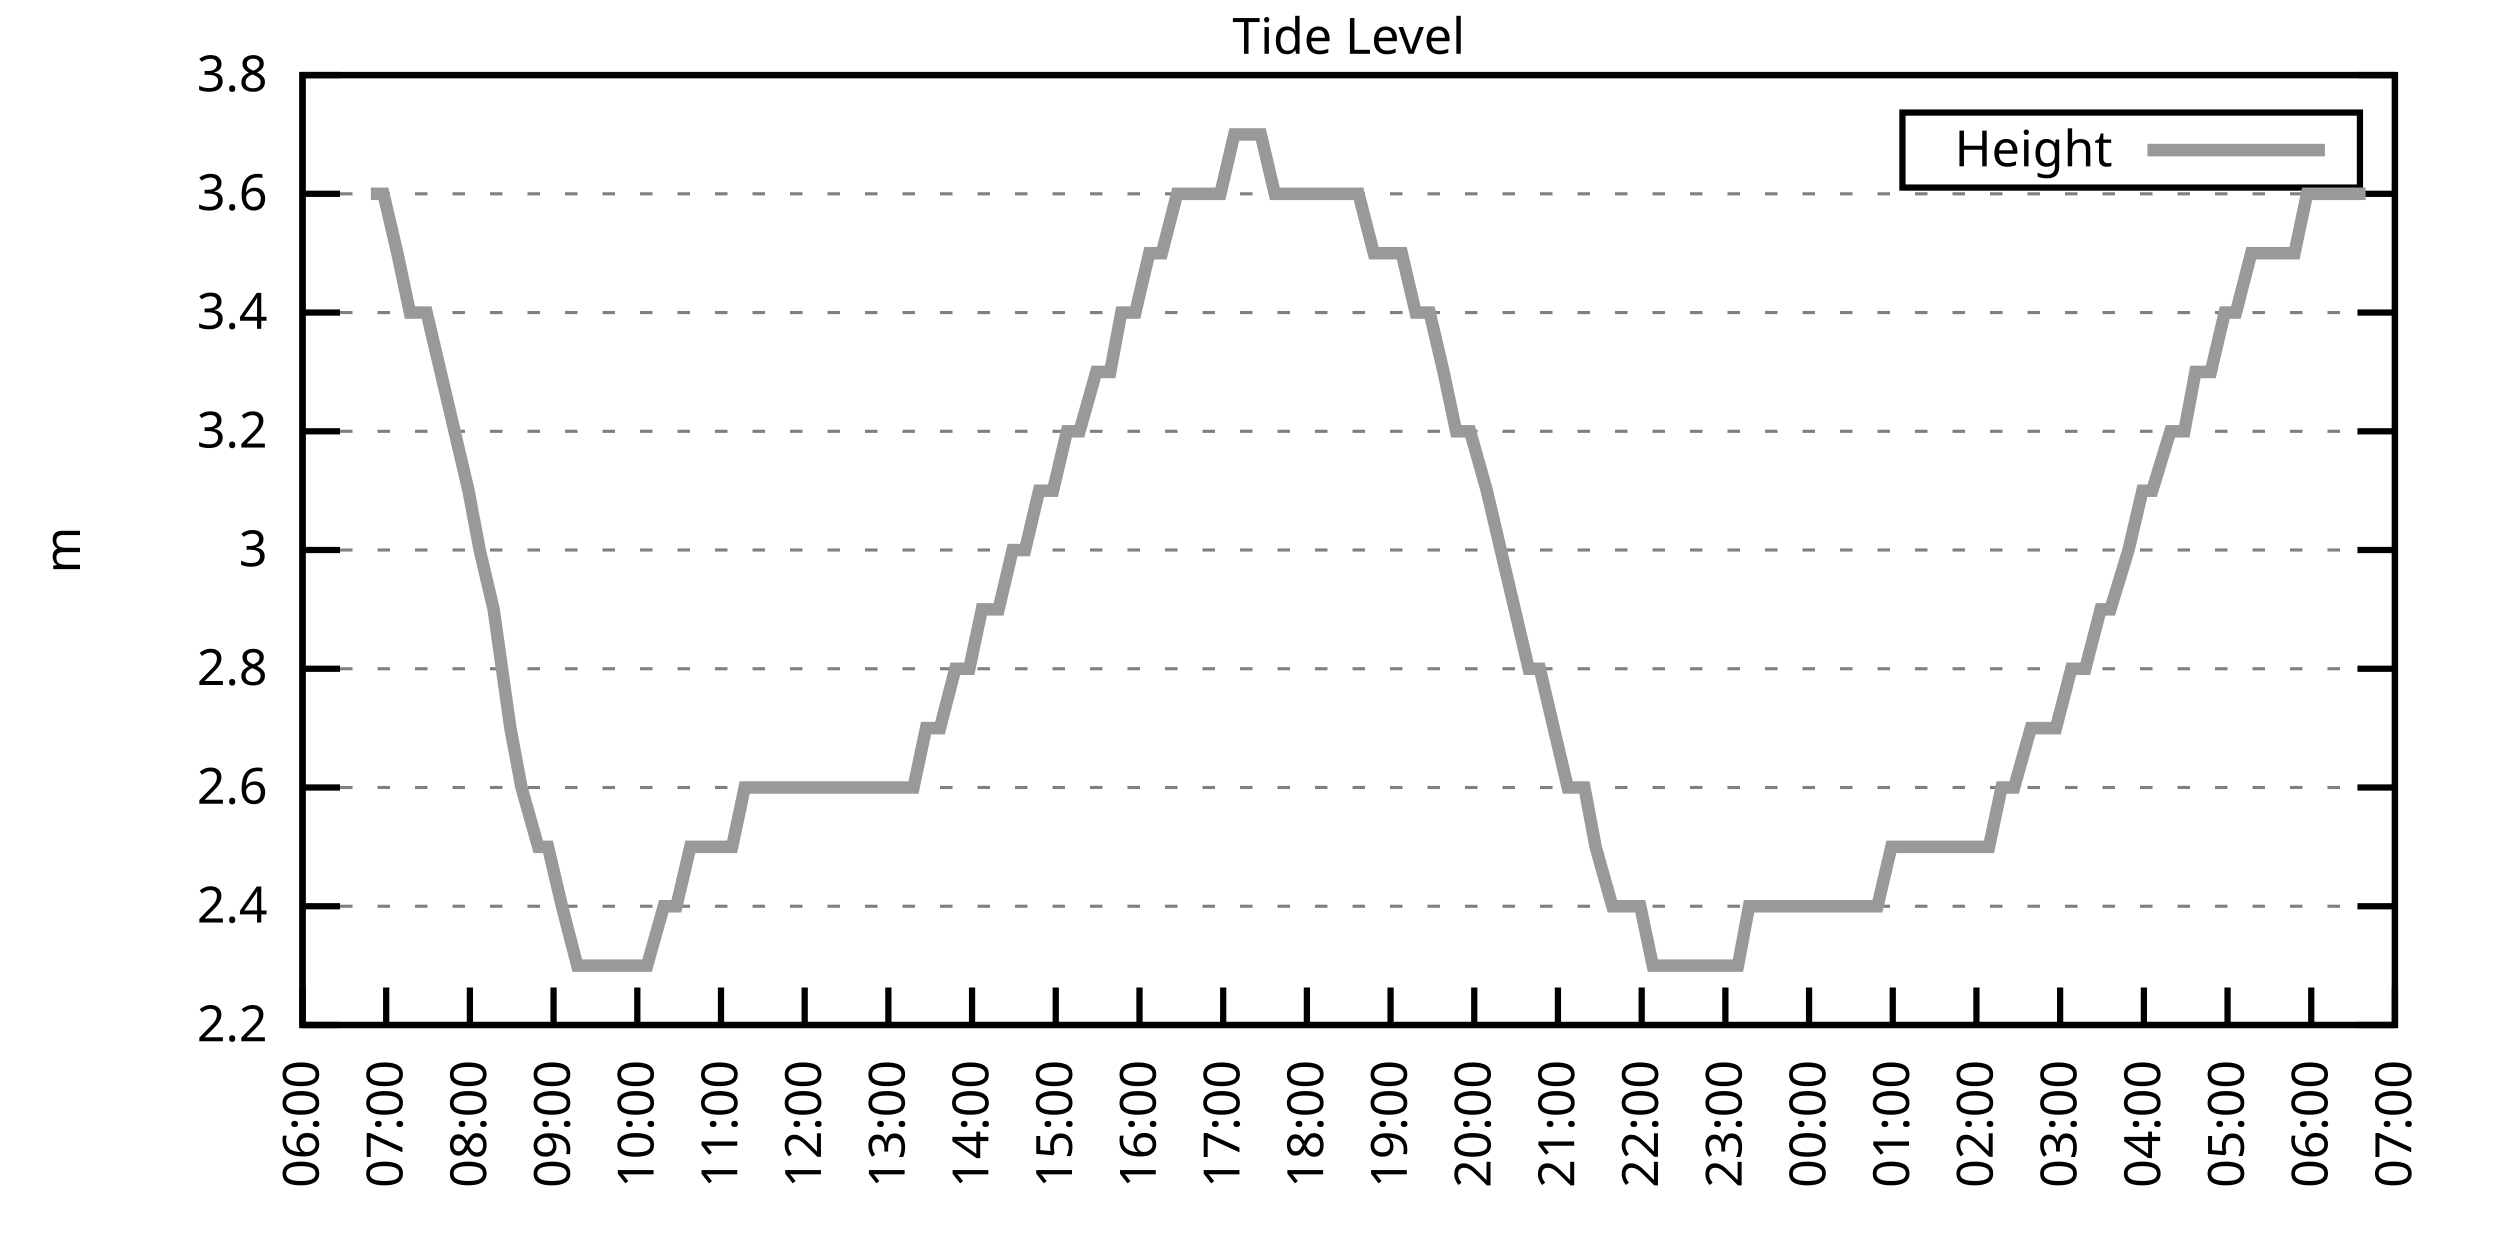
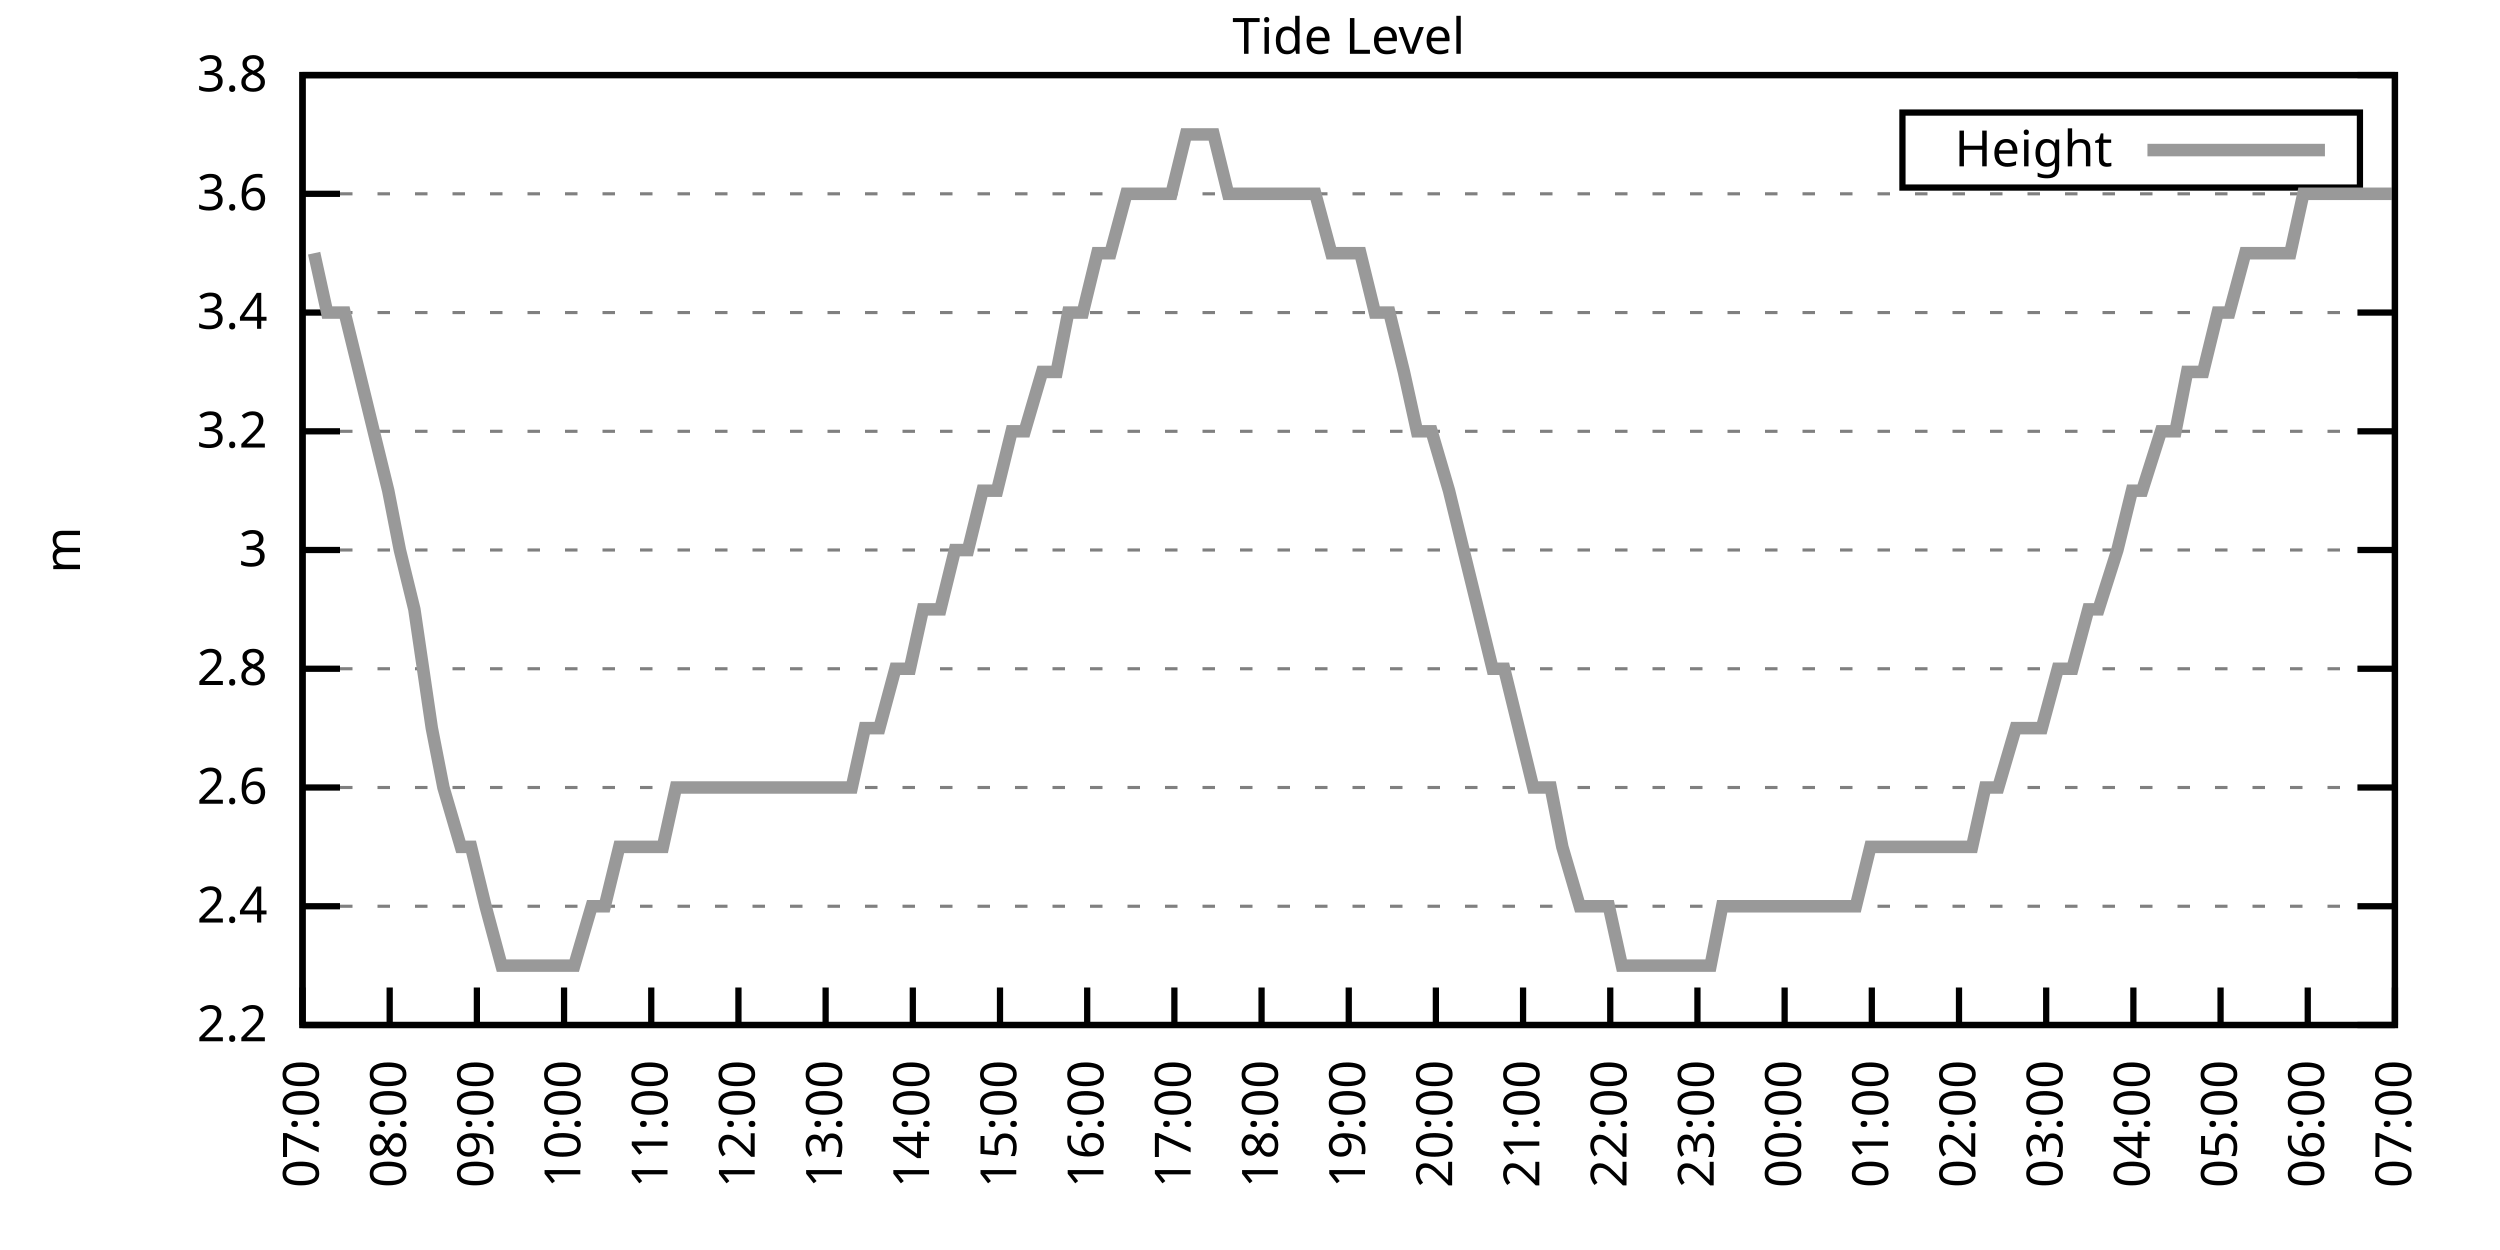
<svg xmlns="http://www.w3.org/2000/svg" xmlns:xlink="http://www.w3.org/1999/xlink" width="400" height="200" viewBox="0 0 400 200">
  <g id="gnuplot_canvas">
    <rect x="0" y="0" width="400" height="200" fill="none" />
    <defs>
      <circle id="gpDot" r="0.5" stroke-width="0.5" stroke="currentColor" />
      <path id="gpPt0" stroke-width="0.333" stroke="currentColor" d="M-1,0 h2 M0,-1 v2" />
      <path id="gpPt1" stroke-width="0.333" stroke="currentColor" d="M-1,-1 L1,1 M1,-1 L-1,1" />
      <path id="gpPt2" stroke-width="0.333" stroke="currentColor" d="M-1,0 L1,0 M0,-1 L0,1 M-1,-1 L1,1 M-1,1 L1,-1" />
      <rect id="gpPt3" stroke-width="0.333" stroke="currentColor" x="-1" y="-1" width="2" height="2" />
      <rect id="gpPt4" stroke-width="0.333" stroke="currentColor" fill="currentColor" x="-1" y="-1" width="2" height="2" />
      <circle id="gpPt5" stroke-width="0.333" stroke="currentColor" cx="0" cy="0" r="1" />
      <use xlink:href="#gpPt5" id="gpPt6" fill="currentColor" stroke="none" />
      <path id="gpPt7" stroke-width="0.333" stroke="currentColor" d="M0,-1.33 L-1.33,0.67 L1.33,0.67 z" />
      <use xlink:href="#gpPt7" id="gpPt8" fill="currentColor" stroke="none" />
      <use xlink:href="#gpPt7" id="gpPt9" stroke="currentColor" transform="rotate(180)" />
      <use xlink:href="#gpPt9" id="gpPt10" fill="currentColor" stroke="none" />
      <use xlink:href="#gpPt3" id="gpPt11" stroke="currentColor" transform="rotate(45)" />
      <use xlink:href="#gpPt11" id="gpPt12" fill="currentColor" stroke="none" />
      <path id="gpPt13" stroke-width="0.333" stroke="currentColor" d="M0,1.330 L1.265,0.411 L0.782,-1.067 L-0.782,-1.076 L-1.265,0.411 z" />
      <use xlink:href="#gpPt13" id="gpPt14" fill="currentColor" stroke="none" />
      <filter id="textbox" filterUnits="objectBoundingBox" x="0" y="0" height="1" width="1">
        <feFlood flood-color="white" flood-opacity="1" result="bgnd" />
        <feComposite in="SourceGraphic" in2="bgnd" operator="atop" />
      </filter>
      <filter id="greybox" filterUnits="objectBoundingBox" x="0" y="0" height="1" width="1">
        <feFlood flood-color="lightgrey" flood-opacity="1" result="grey" />
        <feComposite in="SourceGraphic" in2="grey" operator="atop" />
      </filter>
    </defs>
    <g fill="none" color="white" stroke="currentColor" stroke-width="1.00" stroke-linecap="butt" stroke-linejoin="miter">
</g>
    <g fill="none" color="black" stroke="currentColor" stroke-width="1.00" stroke-linecap="butt" stroke-linejoin="miter">
      <g stroke="none" shape-rendering="crispEdges">
        <polygon fill="rgb(255, 255, 255)" points="48.40,164.00 383.18,164.00 383.18,12.02 48.40,12.02 " />
      </g>
    </g>
    <g fill="none" color="black" stroke="currentColor" stroke-width="1.00" stroke-linecap="butt" stroke-linejoin="miter">
</g>
    <g fill="none" color="black" stroke="black" stroke-width="0.50" stroke-linecap="butt" stroke-linejoin="miter">
</g>
    <g fill="none" color="gray" stroke="currentColor" stroke-width="0.50" stroke-linecap="butt" stroke-linejoin="miter">
      <path stroke="gray" stroke-dasharray="2,4" class="gridline" d="M48.40,164.00 L383.19,164.00  " />
    </g>
    <g fill="none" color="gray" stroke="gray" stroke-width="1.00" stroke-linecap="butt" stroke-linejoin="miter">
</g>
    <g fill="none" color="black" stroke="currentColor" stroke-width="1.00" stroke-linecap="butt" stroke-linejoin="miter">
      <path stroke="black" d="M48.40,164.00 L54.40,164.00 M383.19,164.00 L377.19,164.00  " />
      <g transform="translate(42.80,166.60)" stroke="none" fill="black" font-family="Sans" font-size="8.00" text-anchor="end">
        <text>
          <tspan font-family="Sans"> 2.2</tspan>
        </text>
      </g>
    </g>
    <g fill="none" color="black" stroke="currentColor" stroke-width="1.00" stroke-linecap="butt" stroke-linejoin="miter">
</g>
    <g fill="none" color="black" stroke="black" stroke-width="0.50" stroke-linecap="butt" stroke-linejoin="miter">
</g>
    <g fill="none" color="gray" stroke="currentColor" stroke-width="0.50" stroke-linecap="butt" stroke-linejoin="miter">
      <path stroke="gray" stroke-dasharray="2,4" class="gridline" d="M48.40,145.00 L383.19,145.00  " />
    </g>
    <g fill="none" color="gray" stroke="gray" stroke-width="1.00" stroke-linecap="butt" stroke-linejoin="miter">
</g>
    <g fill="none" color="black" stroke="currentColor" stroke-width="1.00" stroke-linecap="butt" stroke-linejoin="miter">
      <path stroke="black" d="M48.40,145.00 L54.40,145.00 M383.19,145.00 L377.19,145.00  " />
      <g transform="translate(42.80,147.60)" stroke="none" fill="black" font-family="Sans" font-size="8.00" text-anchor="end">
        <text>
          <tspan font-family="Sans"> 2.4</tspan>
        </text>
      </g>
    </g>
    <g fill="none" color="black" stroke="currentColor" stroke-width="1.00" stroke-linecap="butt" stroke-linejoin="miter">
</g>
    <g fill="none" color="black" stroke="black" stroke-width="0.50" stroke-linecap="butt" stroke-linejoin="miter">
</g>
    <g fill="none" color="gray" stroke="currentColor" stroke-width="0.50" stroke-linecap="butt" stroke-linejoin="miter">
      <path stroke="gray" stroke-dasharray="2,4" class="gridline" d="M48.40,126.00 L383.19,126.00  " />
    </g>
    <g fill="none" color="gray" stroke="gray" stroke-width="1.00" stroke-linecap="butt" stroke-linejoin="miter">
</g>
    <g fill="none" color="black" stroke="currentColor" stroke-width="1.00" stroke-linecap="butt" stroke-linejoin="miter">
      <path stroke="black" d="M48.40,126.00 L54.40,126.00 M383.19,126.00 L377.19,126.00  " />
      <g transform="translate(42.80,128.60)" stroke="none" fill="black" font-family="Sans" font-size="8.00" text-anchor="end">
        <text>
          <tspan font-family="Sans"> 2.6</tspan>
        </text>
      </g>
    </g>
    <g fill="none" color="black" stroke="currentColor" stroke-width="1.00" stroke-linecap="butt" stroke-linejoin="miter">
</g>
    <g fill="none" color="black" stroke="black" stroke-width="0.50" stroke-linecap="butt" stroke-linejoin="miter">
</g>
    <g fill="none" color="gray" stroke="currentColor" stroke-width="0.50" stroke-linecap="butt" stroke-linejoin="miter">
      <path stroke="gray" stroke-dasharray="2,4" class="gridline" d="M48.40,107.00 L383.19,107.00  " />
    </g>
    <g fill="none" color="gray" stroke="gray" stroke-width="1.00" stroke-linecap="butt" stroke-linejoin="miter">
</g>
    <g fill="none" color="black" stroke="currentColor" stroke-width="1.00" stroke-linecap="butt" stroke-linejoin="miter">
      <path stroke="black" d="M48.40,107.00 L54.40,107.00 M383.19,107.00 L377.19,107.00  " />
      <g transform="translate(42.80,109.60)" stroke="none" fill="black" font-family="Sans" font-size="8.00" text-anchor="end">
        <text>
          <tspan font-family="Sans"> 2.8</tspan>
        </text>
      </g>
    </g>
    <g fill="none" color="black" stroke="currentColor" stroke-width="1.00" stroke-linecap="butt" stroke-linejoin="miter">
</g>
    <g fill="none" color="black" stroke="black" stroke-width="0.50" stroke-linecap="butt" stroke-linejoin="miter">
</g>
    <g fill="none" color="gray" stroke="currentColor" stroke-width="0.50" stroke-linecap="butt" stroke-linejoin="miter">
      <path stroke="gray" stroke-dasharray="2,4" class="gridline" d="M48.40,88.00 L383.19,88.00  " />
    </g>
    <g fill="none" color="gray" stroke="gray" stroke-width="1.00" stroke-linecap="butt" stroke-linejoin="miter">
</g>
    <g fill="none" color="black" stroke="currentColor" stroke-width="1.00" stroke-linecap="butt" stroke-linejoin="miter">
      <path stroke="black" d="M48.40,88.00 L54.40,88.00 M383.19,88.00 L377.19,88.00  " />
      <g transform="translate(42.80,90.60)" stroke="none" fill="black" font-family="Sans" font-size="8.00" text-anchor="end">
        <text>
          <tspan font-family="Sans"> 3</tspan>
        </text>
      </g>
    </g>
    <g fill="none" color="black" stroke="currentColor" stroke-width="1.00" stroke-linecap="butt" stroke-linejoin="miter">
</g>
    <g fill="none" color="black" stroke="black" stroke-width="0.50" stroke-linecap="butt" stroke-linejoin="miter">
</g>
    <g fill="none" color="gray" stroke="currentColor" stroke-width="0.50" stroke-linecap="butt" stroke-linejoin="miter">
      <path stroke="gray" stroke-dasharray="2,4" class="gridline" d="M48.40,69.01 L383.19,69.01  " />
    </g>
    <g fill="none" color="gray" stroke="gray" stroke-width="1.00" stroke-linecap="butt" stroke-linejoin="miter">
</g>
    <g fill="none" color="black" stroke="currentColor" stroke-width="1.00" stroke-linecap="butt" stroke-linejoin="miter">
      <path stroke="black" d="M48.40,69.01 L54.40,69.01 M383.19,69.01 L377.19,69.01  " />
      <g transform="translate(42.80,71.61)" stroke="none" fill="black" font-family="Sans" font-size="8.00" text-anchor="end">
        <text>
          <tspan font-family="Sans"> 3.2</tspan>
        </text>
      </g>
    </g>
    <g fill="none" color="black" stroke="currentColor" stroke-width="1.00" stroke-linecap="butt" stroke-linejoin="miter">
</g>
    <g fill="none" color="black" stroke="black" stroke-width="0.50" stroke-linecap="butt" stroke-linejoin="miter">
</g>
    <g fill="none" color="gray" stroke="currentColor" stroke-width="0.50" stroke-linecap="butt" stroke-linejoin="miter">
      <path stroke="gray" stroke-dasharray="2,4" class="gridline" d="M48.40,50.01 L383.19,50.01  " />
    </g>
    <g fill="none" color="gray" stroke="gray" stroke-width="1.00" stroke-linecap="butt" stroke-linejoin="miter">
</g>
    <g fill="none" color="black" stroke="currentColor" stroke-width="1.00" stroke-linecap="butt" stroke-linejoin="miter">
      <path stroke="black" d="M48.40,50.01 L54.40,50.01 M383.19,50.01 L377.19,50.01  " />
      <g transform="translate(42.80,52.61)" stroke="none" fill="black" font-family="Sans" font-size="8.00" text-anchor="end">
        <text>
          <tspan font-family="Sans"> 3.4</tspan>
        </text>
      </g>
    </g>
    <g fill="none" color="black" stroke="currentColor" stroke-width="1.00" stroke-linecap="butt" stroke-linejoin="miter">
</g>
    <g fill="none" color="black" stroke="black" stroke-width="0.50" stroke-linecap="butt" stroke-linejoin="miter">
</g>
    <g fill="none" color="gray" stroke="currentColor" stroke-width="0.50" stroke-linecap="butt" stroke-linejoin="miter">
      <path stroke="gray" stroke-dasharray="2,4" class="gridline" d="M48.40,31.01 L383.19,31.01  " />
    </g>
    <g fill="none" color="gray" stroke="gray" stroke-width="1.00" stroke-linecap="butt" stroke-linejoin="miter">
</g>
    <g fill="none" color="black" stroke="currentColor" stroke-width="1.00" stroke-linecap="butt" stroke-linejoin="miter">
      <path stroke="black" d="M48.40,31.01 L54.40,31.01 M383.19,31.01 L377.19,31.01  " />
      <g transform="translate(42.80,33.61)" stroke="none" fill="black" font-family="Sans" font-size="8.00" text-anchor="end">
        <text>
          <tspan font-family="Sans"> 3.6</tspan>
        </text>
      </g>
    </g>
    <g fill="none" color="black" stroke="currentColor" stroke-width="1.00" stroke-linecap="butt" stroke-linejoin="miter">
</g>
    <g fill="none" color="black" stroke="black" stroke-width="0.50" stroke-linecap="butt" stroke-linejoin="miter">
</g>
    <g fill="none" color="gray" stroke="currentColor" stroke-width="0.50" stroke-linecap="butt" stroke-linejoin="miter">
      <path stroke="gray" stroke-dasharray="2,4" class="gridline" d="M48.40,12.01 L383.19,12.01  " />
    </g>
    <g fill="none" color="gray" stroke="gray" stroke-width="1.00" stroke-linecap="butt" stroke-linejoin="miter">
</g>
    <g fill="none" color="black" stroke="currentColor" stroke-width="1.00" stroke-linecap="butt" stroke-linejoin="miter">
      <path stroke="black" d="M48.40,12.01 L54.40,12.01 M383.19,12.01 L377.19,12.01  " />
      <g transform="translate(42.80,14.61)" stroke="none" fill="black" font-family="Sans" font-size="8.00" text-anchor="end">
        <text>
          <tspan font-family="Sans"> 3.8</tspan>
        </text>
      </g>
    </g>
    <g fill="none" color="black" stroke="currentColor" stroke-width="1.00" stroke-linecap="butt" stroke-linejoin="miter">
      <path stroke="black" d="M48.40,164.00 L48.40,158.00  " />
      <g transform="translate(51.00,169.60) rotate(270.00)" stroke="none" fill="black" font-family="Sans" font-size="8.00" text-anchor="end">
        <text>
-           <tspan font-family="Sans">06:00</tspan>
-         </text>
-       </g>
-     </g>
-     <g fill="none" color="black" stroke="currentColor" stroke-width="1.00" stroke-linecap="butt" stroke-linejoin="miter">
-       <path stroke="black" d="M61.79,164.00 L61.79,158.00  " />
-       <g transform="translate(64.39,169.60) rotate(270.00)" stroke="none" fill="black" font-family="Sans" font-size="8.00" text-anchor="end">
-         <text>
          <tspan font-family="Sans">07:00</tspan>
        </text>
      </g>
    </g>
    <g fill="none" color="black" stroke="currentColor" stroke-width="1.00" stroke-linecap="butt" stroke-linejoin="miter">
-       <path stroke="black" d="M75.18,164.00 L75.18,158.00  " />
-       <g transform="translate(77.78,169.60) rotate(270.00)" stroke="none" fill="black" font-family="Sans" font-size="8.00" text-anchor="end">
+       <path stroke="black" d="M62.35,164.00 L62.35,158.00  " />
+       <g transform="translate(64.95,169.60) rotate(270.00)" stroke="none" fill="black" font-family="Sans" font-size="8.00" text-anchor="end">
        <text>
          <tspan font-family="Sans">08:00</tspan>
        </text>
      </g>
    </g>
    <g fill="none" color="black" stroke="currentColor" stroke-width="1.00" stroke-linecap="butt" stroke-linejoin="miter">
-       <path stroke="black" d="M88.57,164.00 L88.57,158.00  " />
-       <g transform="translate(91.17,169.60) rotate(270.00)" stroke="none" fill="black" font-family="Sans" font-size="8.00" text-anchor="end">
+       <path stroke="black" d="M76.30,164.00 L76.30,158.00  " />
+       <g transform="translate(78.90,169.60) rotate(270.00)" stroke="none" fill="black" font-family="Sans" font-size="8.00" text-anchor="end">
        <text>
          <tspan font-family="Sans">09:00</tspan>
        </text>
      </g>
    </g>
    <g fill="none" color="black" stroke="currentColor" stroke-width="1.00" stroke-linecap="butt" stroke-linejoin="miter">
-       <path stroke="black" d="M101.97,164.00 L101.97,158.00  " />
-       <g transform="translate(104.57,169.60) rotate(270.00)" stroke="none" fill="black" font-family="Sans" font-size="8.00" text-anchor="end">
+       <path stroke="black" d="M90.25,164.00 L90.25,158.00  " />
+       <g transform="translate(92.85,169.60) rotate(270.00)" stroke="none" fill="black" font-family="Sans" font-size="8.00" text-anchor="end">
        <text>
          <tspan font-family="Sans">10:00</tspan>
        </text>
      </g>
    </g>
    <g fill="none" color="black" stroke="currentColor" stroke-width="1.00" stroke-linecap="butt" stroke-linejoin="miter">
-       <path stroke="black" d="M115.36,164.00 L115.36,158.00  " />
-       <g transform="translate(117.96,169.60) rotate(270.00)" stroke="none" fill="black" font-family="Sans" font-size="8.00" text-anchor="end">
+       <path stroke="black" d="M104.20,164.00 L104.20,158.00  " />
+       <g transform="translate(106.80,169.60) rotate(270.00)" stroke="none" fill="black" font-family="Sans" font-size="8.00" text-anchor="end">
        <text>
          <tspan font-family="Sans">11:00</tspan>
        </text>
      </g>
    </g>
    <g fill="none" color="black" stroke="currentColor" stroke-width="1.00" stroke-linecap="butt" stroke-linejoin="miter">
-       <path stroke="black" d="M128.75,164.00 L128.75,158.00  " />
-       <g transform="translate(131.35,169.60) rotate(270.00)" stroke="none" fill="black" font-family="Sans" font-size="8.00" text-anchor="end">
+       <path stroke="black" d="M118.15,164.00 L118.15,158.00  " />
+       <g transform="translate(120.75,169.60) rotate(270.00)" stroke="none" fill="black" font-family="Sans" font-size="8.00" text-anchor="end">
        <text>
          <tspan font-family="Sans">12:00</tspan>
        </text>
      </g>
    </g>
    <g fill="none" color="black" stroke="currentColor" stroke-width="1.00" stroke-linecap="butt" stroke-linejoin="miter">
-       <path stroke="black" d="M142.14,164.00 L142.14,158.00  " />
-       <g transform="translate(144.74,169.60) rotate(270.00)" stroke="none" fill="black" font-family="Sans" font-size="8.00" text-anchor="end">
+       <path stroke="black" d="M132.10,164.00 L132.10,158.00  " />
+       <g transform="translate(134.70,169.60) rotate(270.00)" stroke="none" fill="black" font-family="Sans" font-size="8.00" text-anchor="end">
        <text>
          <tspan font-family="Sans">13:00</tspan>
        </text>
      </g>
    </g>
    <g fill="none" color="black" stroke="currentColor" stroke-width="1.00" stroke-linecap="butt" stroke-linejoin="miter">
-       <path stroke="black" d="M155.53,164.00 L155.53,158.00  " />
-       <g transform="translate(158.13,169.60) rotate(270.00)" stroke="none" fill="black" font-family="Sans" font-size="8.00" text-anchor="end">
+       <path stroke="black" d="M146.05,164.00 L146.05,158.00  " />
+       <g transform="translate(148.65,169.60) rotate(270.00)" stroke="none" fill="black" font-family="Sans" font-size="8.00" text-anchor="end">
        <text>
          <tspan font-family="Sans">14:00</tspan>
        </text>
      </g>
    </g>
    <g fill="none" color="black" stroke="currentColor" stroke-width="1.00" stroke-linecap="butt" stroke-linejoin="miter">
-       <path stroke="black" d="M168.92,164.00 L168.92,158.00  " />
-       <g transform="translate(171.52,169.60) rotate(270.00)" stroke="none" fill="black" font-family="Sans" font-size="8.00" text-anchor="end">
+       <path stroke="black" d="M160.00,164.00 L160.00,158.00  " />
+       <g transform="translate(162.60,169.60) rotate(270.00)" stroke="none" fill="black" font-family="Sans" font-size="8.00" text-anchor="end">
        <text>
          <tspan font-family="Sans">15:00</tspan>
        </text>
      </g>
    </g>
    <g fill="none" color="black" stroke="currentColor" stroke-width="1.00" stroke-linecap="butt" stroke-linejoin="miter">
-       <path stroke="black" d="M182.32,164.00 L182.32,158.00  " />
-       <g transform="translate(184.92,169.60) rotate(270.00)" stroke="none" fill="black" font-family="Sans" font-size="8.00" text-anchor="end">
+       <path stroke="black" d="M173.95,164.00 L173.95,158.00  " />
+       <g transform="translate(176.55,169.60) rotate(270.00)" stroke="none" fill="black" font-family="Sans" font-size="8.00" text-anchor="end">
        <text>
          <tspan font-family="Sans">16:00</tspan>
        </text>
      </g>
    </g>
    <g fill="none" color="black" stroke="currentColor" stroke-width="1.00" stroke-linecap="butt" stroke-linejoin="miter">
-       <path stroke="black" d="M195.71,164.00 L195.71,158.00  " />
-       <g transform="translate(198.31,169.60) rotate(270.00)" stroke="none" fill="black" font-family="Sans" font-size="8.00" text-anchor="end">
+       <path stroke="black" d="M187.90,164.00 L187.90,158.00  " />
+       <g transform="translate(190.50,169.60) rotate(270.00)" stroke="none" fill="black" font-family="Sans" font-size="8.00" text-anchor="end">
        <text>
          <tspan font-family="Sans">17:00</tspan>
        </text>
      </g>
    </g>
    <g fill="none" color="black" stroke="currentColor" stroke-width="1.00" stroke-linecap="butt" stroke-linejoin="miter">
-       <path stroke="black" d="M209.10,164.00 L209.10,158.00  " />
-       <g transform="translate(211.70,169.60) rotate(270.00)" stroke="none" fill="black" font-family="Sans" font-size="8.00" text-anchor="end">
+       <path stroke="black" d="M201.85,164.00 L201.85,158.00  " />
+       <g transform="translate(204.45,169.60) rotate(270.00)" stroke="none" fill="black" font-family="Sans" font-size="8.00" text-anchor="end">
        <text>
          <tspan font-family="Sans">18:00</tspan>
        </text>
      </g>
    </g>
    <g fill="none" color="black" stroke="currentColor" stroke-width="1.00" stroke-linecap="butt" stroke-linejoin="miter">
-       <path stroke="black" d="M222.49,164.00 L222.49,158.00  " />
-       <g transform="translate(225.09,169.60) rotate(270.00)" stroke="none" fill="black" font-family="Sans" font-size="8.00" text-anchor="end">
+       <path stroke="black" d="M215.80,164.00 L215.80,158.00  " />
+       <g transform="translate(218.40,169.60) rotate(270.00)" stroke="none" fill="black" font-family="Sans" font-size="8.00" text-anchor="end">
        <text>
          <tspan font-family="Sans">19:00</tspan>
        </text>
      </g>
    </g>
    <g fill="none" color="black" stroke="currentColor" stroke-width="1.00" stroke-linecap="butt" stroke-linejoin="miter">
-       <path stroke="black" d="M235.88,164.00 L235.88,158.00  " />
-       <g transform="translate(238.48,169.60) rotate(270.00)" stroke="none" fill="black" font-family="Sans" font-size="8.00" text-anchor="end">
+       <path stroke="black" d="M229.74,164.00 L229.74,158.00  " />
+       <g transform="translate(232.34,169.60) rotate(270.00)" stroke="none" fill="black" font-family="Sans" font-size="8.00" text-anchor="end">
        <text>
          <tspan font-family="Sans">20:00</tspan>
        </text>
      </g>
    </g>
    <g fill="none" color="black" stroke="currentColor" stroke-width="1.00" stroke-linecap="butt" stroke-linejoin="miter">
-       <path stroke="black" d="M249.27,164.00 L249.27,158.00  " />
-       <g transform="translate(251.87,169.60) rotate(270.00)" stroke="none" fill="black" font-family="Sans" font-size="8.00" text-anchor="end">
+       <path stroke="black" d="M243.69,164.00 L243.69,158.00  " />
+       <g transform="translate(246.29,169.60) rotate(270.00)" stroke="none" fill="black" font-family="Sans" font-size="8.00" text-anchor="end">
        <text>
          <tspan font-family="Sans">21:00</tspan>
        </text>
      </g>
    </g>
    <g fill="none" color="black" stroke="currentColor" stroke-width="1.00" stroke-linecap="butt" stroke-linejoin="miter">
-       <path stroke="black" d="M262.67,164.00 L262.67,158.00  " />
-       <g transform="translate(265.27,169.60) rotate(270.00)" stroke="none" fill="black" font-family="Sans" font-size="8.00" text-anchor="end">
+       <path stroke="black" d="M257.64,164.00 L257.64,158.00  " />
+       <g transform="translate(260.24,169.60) rotate(270.00)" stroke="none" fill="black" font-family="Sans" font-size="8.00" text-anchor="end">
        <text>
          <tspan font-family="Sans">22:00</tspan>
        </text>
      </g>
    </g>
    <g fill="none" color="black" stroke="currentColor" stroke-width="1.00" stroke-linecap="butt" stroke-linejoin="miter">
-       <path stroke="black" d="M276.06,164.00 L276.06,158.00  " />
-       <g transform="translate(278.66,169.60) rotate(270.00)" stroke="none" fill="black" font-family="Sans" font-size="8.00" text-anchor="end">
+       <path stroke="black" d="M271.59,164.00 L271.59,158.00  " />
+       <g transform="translate(274.19,169.60) rotate(270.00)" stroke="none" fill="black" font-family="Sans" font-size="8.00" text-anchor="end">
        <text>
          <tspan font-family="Sans">23:00</tspan>
        </text>
      </g>
    </g>
    <g fill="none" color="black" stroke="currentColor" stroke-width="1.00" stroke-linecap="butt" stroke-linejoin="miter">
-       <path stroke="black" d="M289.45,164.00 L289.45,158.00  " />
-       <g transform="translate(292.05,169.60) rotate(270.00)" stroke="none" fill="black" font-family="Sans" font-size="8.00" text-anchor="end">
+       <path stroke="black" d="M285.54,164.00 L285.54,158.00  " />
+       <g transform="translate(288.14,169.60) rotate(270.00)" stroke="none" fill="black" font-family="Sans" font-size="8.00" text-anchor="end">
        <text>
          <tspan font-family="Sans">00:00</tspan>
        </text>
      </g>
    </g>
    <g fill="none" color="black" stroke="currentColor" stroke-width="1.00" stroke-linecap="butt" stroke-linejoin="miter">
-       <path stroke="black" d="M302.84,164.00 L302.84,158.00  " />
-       <g transform="translate(305.44,169.60) rotate(270.00)" stroke="none" fill="black" font-family="Sans" font-size="8.00" text-anchor="end">
+       <path stroke="black" d="M299.49,164.00 L299.49,158.00  " />
+       <g transform="translate(302.09,169.60) rotate(270.00)" stroke="none" fill="black" font-family="Sans" font-size="8.00" text-anchor="end">
        <text>
          <tspan font-family="Sans">01:00</tspan>
        </text>
      </g>
    </g>
    <g fill="none" color="black" stroke="currentColor" stroke-width="1.00" stroke-linecap="butt" stroke-linejoin="miter">
-       <path stroke="black" d="M316.23,164.00 L316.23,158.00  " />
-       <g transform="translate(318.83,169.60) rotate(270.00)" stroke="none" fill="black" font-family="Sans" font-size="8.00" text-anchor="end">
+       <path stroke="black" d="M313.44,164.00 L313.44,158.00  " />
+       <g transform="translate(316.04,169.60) rotate(270.00)" stroke="none" fill="black" font-family="Sans" font-size="8.00" text-anchor="end">
        <text>
          <tspan font-family="Sans">02:00</tspan>
        </text>
      </g>
    </g>
    <g fill="none" color="black" stroke="currentColor" stroke-width="1.00" stroke-linecap="butt" stroke-linejoin="miter">
-       <path stroke="black" d="M329.62,164.00 L329.62,158.00  " />
-       <g transform="translate(332.22,169.60) rotate(270.00)" stroke="none" fill="black" font-family="Sans" font-size="8.00" text-anchor="end">
+       <path stroke="black" d="M327.39,164.00 L327.39,158.00  " />
+       <g transform="translate(329.99,169.60) rotate(270.00)" stroke="none" fill="black" font-family="Sans" font-size="8.00" text-anchor="end">
        <text>
          <tspan font-family="Sans">03:00</tspan>
        </text>
      </g>
    </g>
    <g fill="none" color="black" stroke="currentColor" stroke-width="1.00" stroke-linecap="butt" stroke-linejoin="miter">
-       <path stroke="black" d="M343.02,164.00 L343.02,158.00  " />
-       <g transform="translate(345.62,169.60) rotate(270.00)" stroke="none" fill="black" font-family="Sans" font-size="8.00" text-anchor="end">
+       <path stroke="black" d="M341.34,164.00 L341.34,158.00  " />
+       <g transform="translate(343.94,169.60) rotate(270.00)" stroke="none" fill="black" font-family="Sans" font-size="8.00" text-anchor="end">
        <text>
          <tspan font-family="Sans">04:00</tspan>
        </text>
      </g>
    </g>
    <g fill="none" color="black" stroke="currentColor" stroke-width="1.00" stroke-linecap="butt" stroke-linejoin="miter">
-       <path stroke="black" d="M356.41,164.00 L356.41,158.00  " />
-       <g transform="translate(359.01,169.60) rotate(270.00)" stroke="none" fill="black" font-family="Sans" font-size="8.00" text-anchor="end">
+       <path stroke="black" d="M355.29,164.00 L355.29,158.00  " />
+       <g transform="translate(357.89,169.60) rotate(270.00)" stroke="none" fill="black" font-family="Sans" font-size="8.00" text-anchor="end">
        <text>
          <tspan font-family="Sans">05:00</tspan>
        </text>
      </g>
    </g>
    <g fill="none" color="black" stroke="currentColor" stroke-width="1.00" stroke-linecap="butt" stroke-linejoin="miter">
-       <path stroke="black" d="M369.80,164.00 L369.80,158.00  " />
-       <g transform="translate(372.40,169.60) rotate(270.00)" stroke="none" fill="black" font-family="Sans" font-size="8.00" text-anchor="end">
+       <path stroke="black" d="M369.24,164.00 L369.24,158.00  " />
+       <g transform="translate(371.84,169.60) rotate(270.00)" stroke="none" fill="black" font-family="Sans" font-size="8.00" text-anchor="end">
        <text>
          <tspan font-family="Sans">06:00</tspan>
        </text>
      </g>
    </g>
    <g fill="none" color="black" stroke="currentColor" stroke-width="1.00" stroke-linecap="butt" stroke-linejoin="miter">
      <path stroke="black" d="M383.19,164.00 L383.19,158.00  " />
      <g transform="translate(385.79,169.60) rotate(270.00)" stroke="none" fill="black" font-family="Sans" font-size="8.00" text-anchor="end">
        <text>
          <tspan font-family="Sans">07:00</tspan>
        </text>
      </g>
    </g>
    <g fill="none" color="black" stroke="currentColor" stroke-width="1.00" stroke-linecap="butt" stroke-linejoin="miter">
</g>
    <g fill="none" color="black" stroke="currentColor" stroke-width="1.00" stroke-linecap="butt" stroke-linejoin="miter">
      <path stroke="black" d="M48.40,12.01 L48.40,164.00 L383.19,164.00 L383.19,12.01 L48.40,12.01 Z  " />
    </g>
    <g fill="none" color="black" stroke="currentColor" stroke-width="1.00" stroke-linecap="butt" stroke-linejoin="miter">
</g>
    <g fill="none" color="black" stroke="currentColor" stroke-width="1.00" stroke-linecap="butt" stroke-linejoin="miter">
      <path stroke="black" d="M304.39,30.01 L304.39,18.01 L377.59,18.01 L377.59,30.01 L304.39,30.01 Z  " />
    </g>
    <g id="Tide_level_plot_1">
      <g fill="none" color="white" stroke="black" stroke-width="2.00" stroke-linecap="butt" stroke-linejoin="miter">
</g>
      <g fill="none" color="black" stroke="currentColor" stroke-width="2.00" stroke-linecap="butt" stroke-linejoin="miter">
        <g transform="translate(337.99,26.61)" stroke="none" fill="black" font-family="Sans" font-size="8.00" text-anchor="end">
          <text>
            <tspan font-family="Sans">Height</tspan>
          </text>
        </g>
      </g>
      <g fill="none" color="black" stroke="currentColor" stroke-width="2.00" stroke-linecap="butt" stroke-linejoin="miter">
-         <path stroke="rgb(153, 153, 153)" d="M343.59,24.01 L371.99,24.01 M59.34,31.01 L61.35,31.01 L63.58,40.51 L65.59,50.01 L68.26,50.01 L70.50,59.51   L72.73,69.01 L74.96,78.51 L76.75,88.01 L78.98,97.50 L81.66,116.50 L83.44,126.00 L86.12,135.50 L87.68,135.50   L89.91,145.00 L92.37,154.50 L94.38,154.50 L96.83,154.50 L99.51,154.50 L101.30,154.50 L103.53,154.50 L106.21,145.00   L108.22,145.00 L110.45,135.50 L112.90,135.50 L115.13,135.50 L117.14,135.50 L119.15,126.00 L121.83,126.00 L124.06,126.00   L126.29,126.00 L128.30,126.00 L130.54,126.00 L132.77,126.00 L134.55,126.00 L137.45,126.00 L139.46,126.00 L141.47,126.00   L143.93,126.00 L146.16,126.00 L148.17,116.50 L150.40,116.50 L152.85,107.00 L155.09,107.00 L157.10,97.50 L159.77,97.50   L162.01,88.01 L164.01,88.01 L166.25,78.51 L168.48,78.51 L170.71,69.01 L172.72,69.01 L175.40,59.51 L177.63,59.51   L179.41,50.01 L181.65,50.01 L183.88,40.51 L185.89,40.51 L188.34,31.01 L190.57,31.01 L193.03,31.01 L195.26,31.01   L197.49,21.51 L199.50,21.51 L201.73,21.51 L203.97,31.01 L206.42,31.01 L208.21,31.01 L211.11,31.01 L213.34,31.01   L215.57,31.01 L217.36,31.01 L219.81,40.51 L222.04,40.51 L224.28,40.51 L226.51,50.01 L228.74,50.01 L230.97,59.51   L232.98,69.01 L235.21,69.01 L237.89,78.51 L240.12,88.01 L242.36,97.50 L244.59,107.00 L246.37,107.00 L248.60,116.50   L250.84,126.00 L253.51,126.00 L255.30,135.50 L257.98,145.00 L259.76,145.00 L262.44,145.00 L264.45,154.50 L266.46,154.50   L269.14,154.50 L271.37,154.50 L273.38,154.50 L275.83,154.50 L278.07,154.50 L279.85,145.00 L282.53,145.00 L284.54,145.00   L286.77,145.00 L291.46,145.00 L293.47,145.00 L295.70,145.00 L297.71,145.00 L300.39,145.00 L302.62,135.50 L304.40,135.50   L306.41,135.50 L308.64,135.50 L311.32,135.50 L313.11,135.50 L315.56,135.50 L318.24,135.50 L320.25,126.00 L322.26,126.00   L324.94,116.50 L326.50,116.50 L328.95,116.50 L331.41,107.00 L333.64,107.00 L336.10,97.50 L337.66,97.50 L340.56,88.01   L342.79,78.51 L344.35,78.51 L347.26,69.01 L349.49,69.01 L351.27,59.51 L353.73,59.51 L355.96,50.01 L357.75,50.01   L360.20,40.51 L362.88,40.51 L365.11,40.51 L367.12,40.51 L369.13,31.01 L371.58,31.01 L374.04,31.01 L376.05,31.01   L378.50,31.01  " />
+         <path stroke="rgb(153, 153, 153)" d="M343.59,24.01 L371.99,24.01 M50.26,40.51 L52.35,50.01 L55.14,50.01 L57.47,59.51 L59.79,69.01 L62.12,78.51   L63.98,88.01 L66.30,97.50 L69.09,116.50 L70.95,126.00 L73.74,135.50 L75.37,135.50 L77.69,145.00 L80.25,154.50   L82.34,154.50 L84.90,154.50 L87.69,154.50 L89.55,154.50 L91.88,154.50 L94.67,145.00 L96.76,145.00 L99.08,135.50   L101.64,135.50 L103.97,135.50 L106.06,135.50 L108.15,126.00 L110.94,126.00 L113.27,126.00 L115.59,126.00 L117.68,126.00   L120.01,126.00 L122.33,126.00 L124.19,126.00 L127.22,126.00 L129.31,126.00 L131.40,126.00 L133.96,126.00 L136.28,126.00   L138.37,116.50 L140.70,116.50 L143.26,107.00 L145.58,107.00 L147.67,97.50 L150.46,97.50 L152.79,88.01 L154.88,88.01   L157.21,78.51 L159.53,78.51 L161.86,69.01 L163.95,69.01 L166.74,59.51 L169.06,59.51 L170.92,50.01 L173.25,50.01   L175.57,40.51 L177.67,40.51 L180.22,31.01 L182.55,31.01 L185.11,31.01 L187.43,31.01 L189.76,21.51 L191.85,21.51   L194.17,21.51 L196.50,31.01 L199.06,31.01 L200.92,31.01 L203.94,31.01 L206.26,31.01 L208.59,31.01 L210.45,31.01   L213.01,40.51 L215.33,40.51 L217.65,40.51 L219.98,50.01 L222.30,50.01 L224.63,59.51 L226.72,69.01 L229.05,69.01   L231.84,78.51 L234.16,88.01 L236.49,97.50 L238.81,107.00 L240.67,107.00 L243.00,116.50 L245.32,126.00 L248.11,126.00   L249.97,135.50 L252.76,145.00 L254.62,145.00 L257.41,145.00 L259.50,154.50 L261.60,154.50 L264.39,154.50 L266.71,154.50   L268.80,154.50 L271.36,154.50 L273.69,154.50 L275.55,145.00 L278.34,145.00 L280.43,145.00 L282.75,145.00 L287.64,145.00   L289.73,145.00 L292.05,145.00 L294.15,145.00 L296.94,145.00 L299.26,135.50 L301.12,135.50 L303.21,135.50 L305.54,135.50   L308.33,135.50 L310.19,135.50 L312.74,135.50 L315.53,135.50 L317.63,126.00 L319.72,126.00 L322.51,116.50 L324.14,116.50   L326.69,116.50 L329.25,107.00 L331.58,107.00 L334.13,97.50 L335.76,97.50 L338.78,88.01 L341.11,78.51 L342.74,78.51   L345.76,69.01 L348.08,69.01 L349.94,59.51 L352.50,59.51 L354.83,50.01 L356.69,50.01 L359.24,40.51 L362.03,40.51   L364.36,40.51 L366.45,40.51 L368.54,31.01 L371.10,31.01 L373.66,31.01 L375.75,31.01 L378.31,31.01 L380.40,31.01   L382.73,31.01  " />
      </g>
    </g>
    <g fill="none" color="black" stroke="currentColor" stroke-width="2.00" stroke-linecap="butt" stroke-linejoin="miter">
</g>
    <g fill="none" color="black" stroke="black" stroke-width="1.00" stroke-linecap="butt" stroke-linejoin="miter">
</g>
    <g fill="none" color="black" stroke="currentColor" stroke-width="1.00" stroke-linecap="butt" stroke-linejoin="miter">
      <path stroke="black" d="M48.40,12.01 L48.40,164.00 L383.19,164.00 L383.19,12.01 L48.40,12.01 Z  " />
      <g transform="translate(12.80,88.01) rotate(270.00)" stroke="none" fill="black" font-family="Sans" font-size="8.00" text-anchor="middle">
        <text>
          <tspan font-family="Sans">m</tspan>
        </text>
      </g>
    </g>
    <g fill="none" color="black" stroke="currentColor" stroke-width="1.00" stroke-linecap="butt" stroke-linejoin="miter">
</g>
    <g fill="none" color="black" stroke="currentColor" stroke-width="1.00" stroke-linecap="butt" stroke-linejoin="miter">
      <g transform="translate(215.79,8.61)" stroke="none" fill="black" font-family="Sans" font-size="8.00" text-anchor="middle">
        <text>
          <tspan font-family="Sans">Tide Level</tspan>
        </text>
      </g>
    </g>
    <g fill="none" color="black" stroke="currentColor" stroke-width="1.00" stroke-linecap="butt" stroke-linejoin="miter">
</g>
  </g>
</svg>
